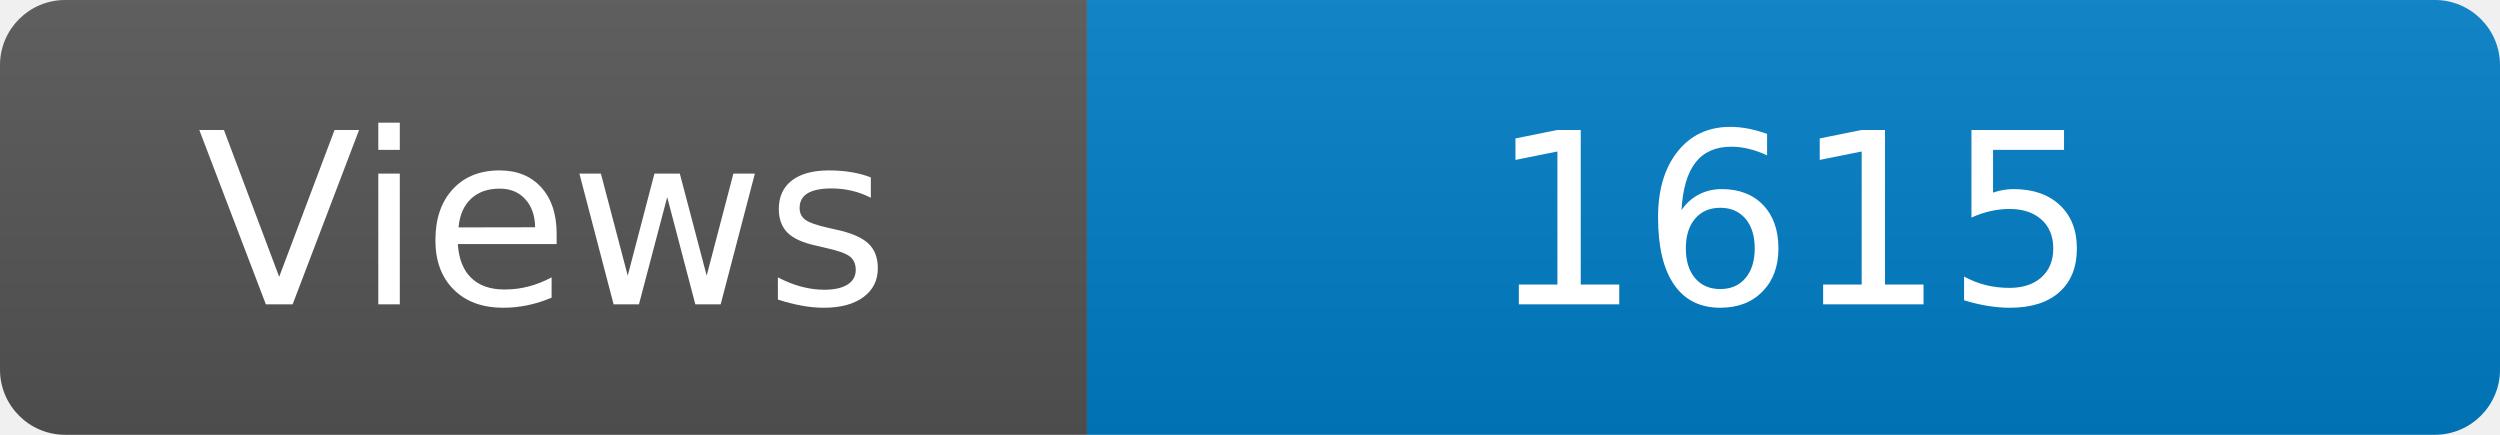
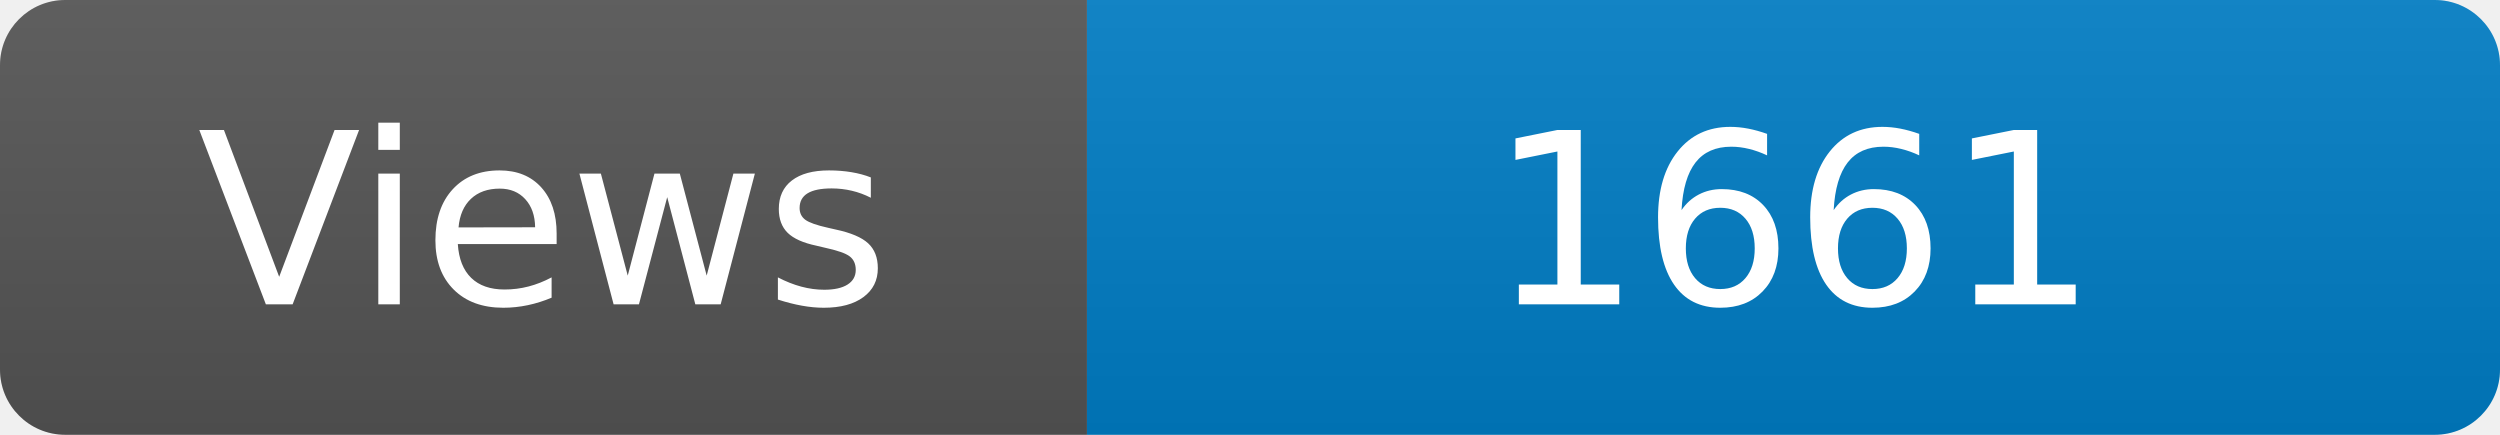
<svg xmlns="http://www.w3.org/2000/svg" width="115" height="20" role="img" aria-label="Maintained?: yes">
  <linearGradient id="s" x2="0" y2="100%">
    <stop offset="0" stop-color="#bbb" stop-opacity=".1" />
    <stop offset="1" stop-opacity=".1" />
  </linearGradient>
  <clipPath id="r">
    <rect width="115" height="20" rx="3" fill="#fff" />
  </clipPath>
  <g clip-path="url(#r)">
    <rect width="50" height="20" fill="#555" />
    <rect x="50" width="160" height="20" fill="#007ec6" />
    <rect width="115" height="20" fill="url(#s)" />
  </g>
  <g fill="#fff" text-anchor="middle" font-family="Verdana,Geneva,DejaVu Sans,sans-serif" font-size="110">
    <text x="250" y="140" transform="scale(.1)" fill="#fff">Views</text>
-     <text x="825" y="140" transform="scale(.1)" fill="#fff">1615</text>
+     <text x="825" y="140" transform="scale(.1)" fill="#fff">1661</text>
  </g>
</svg>
